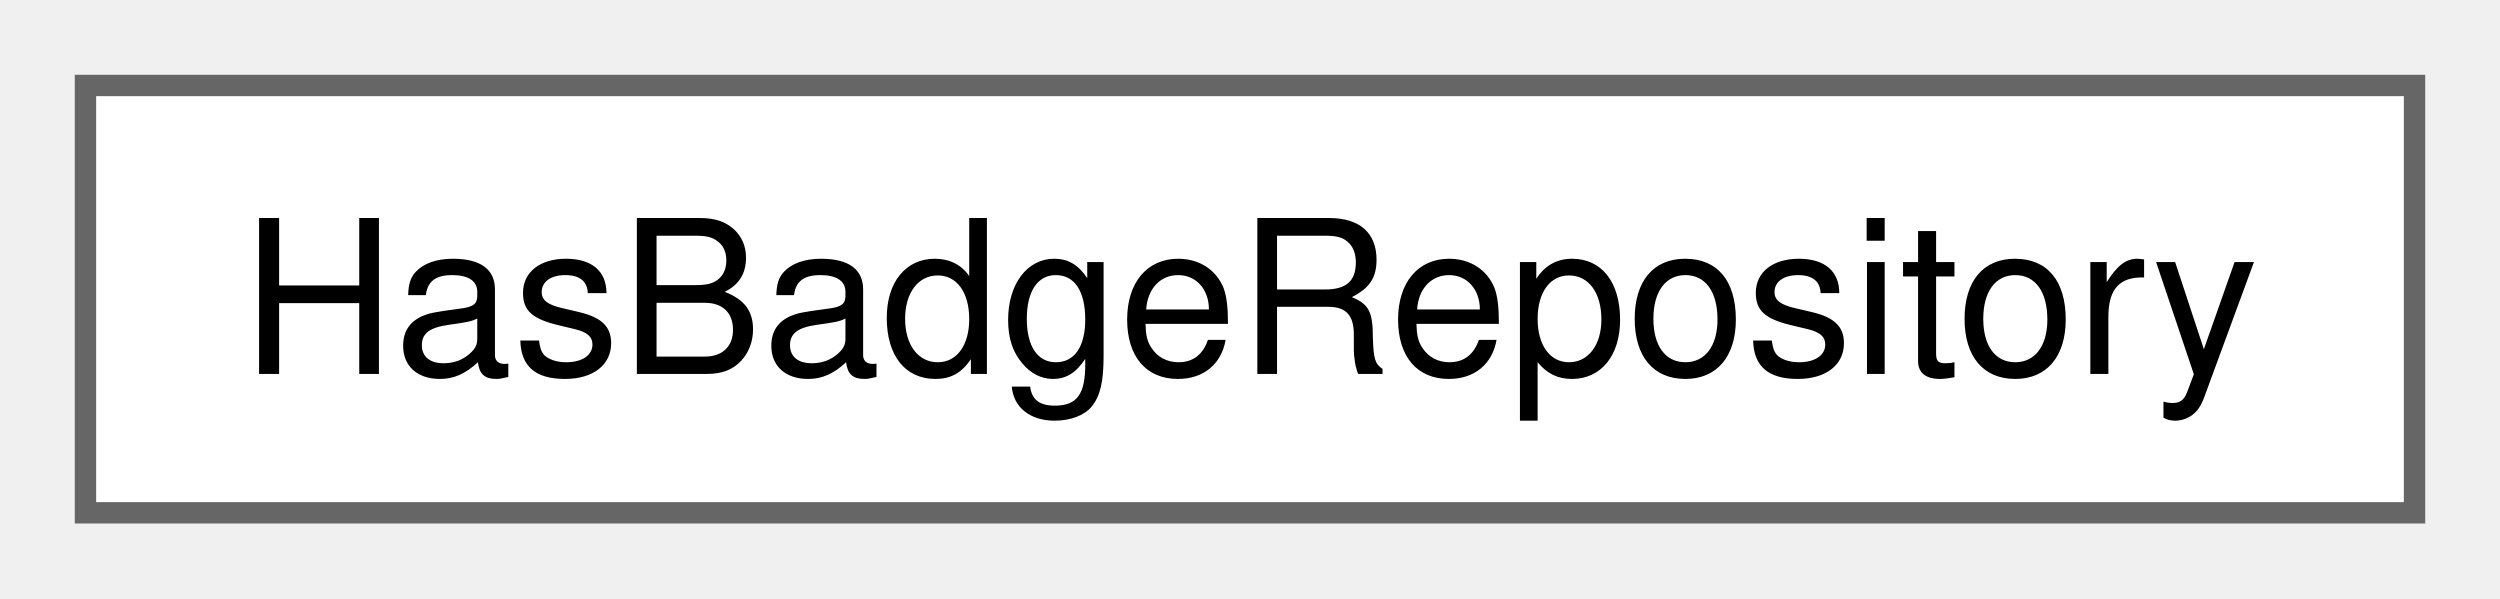
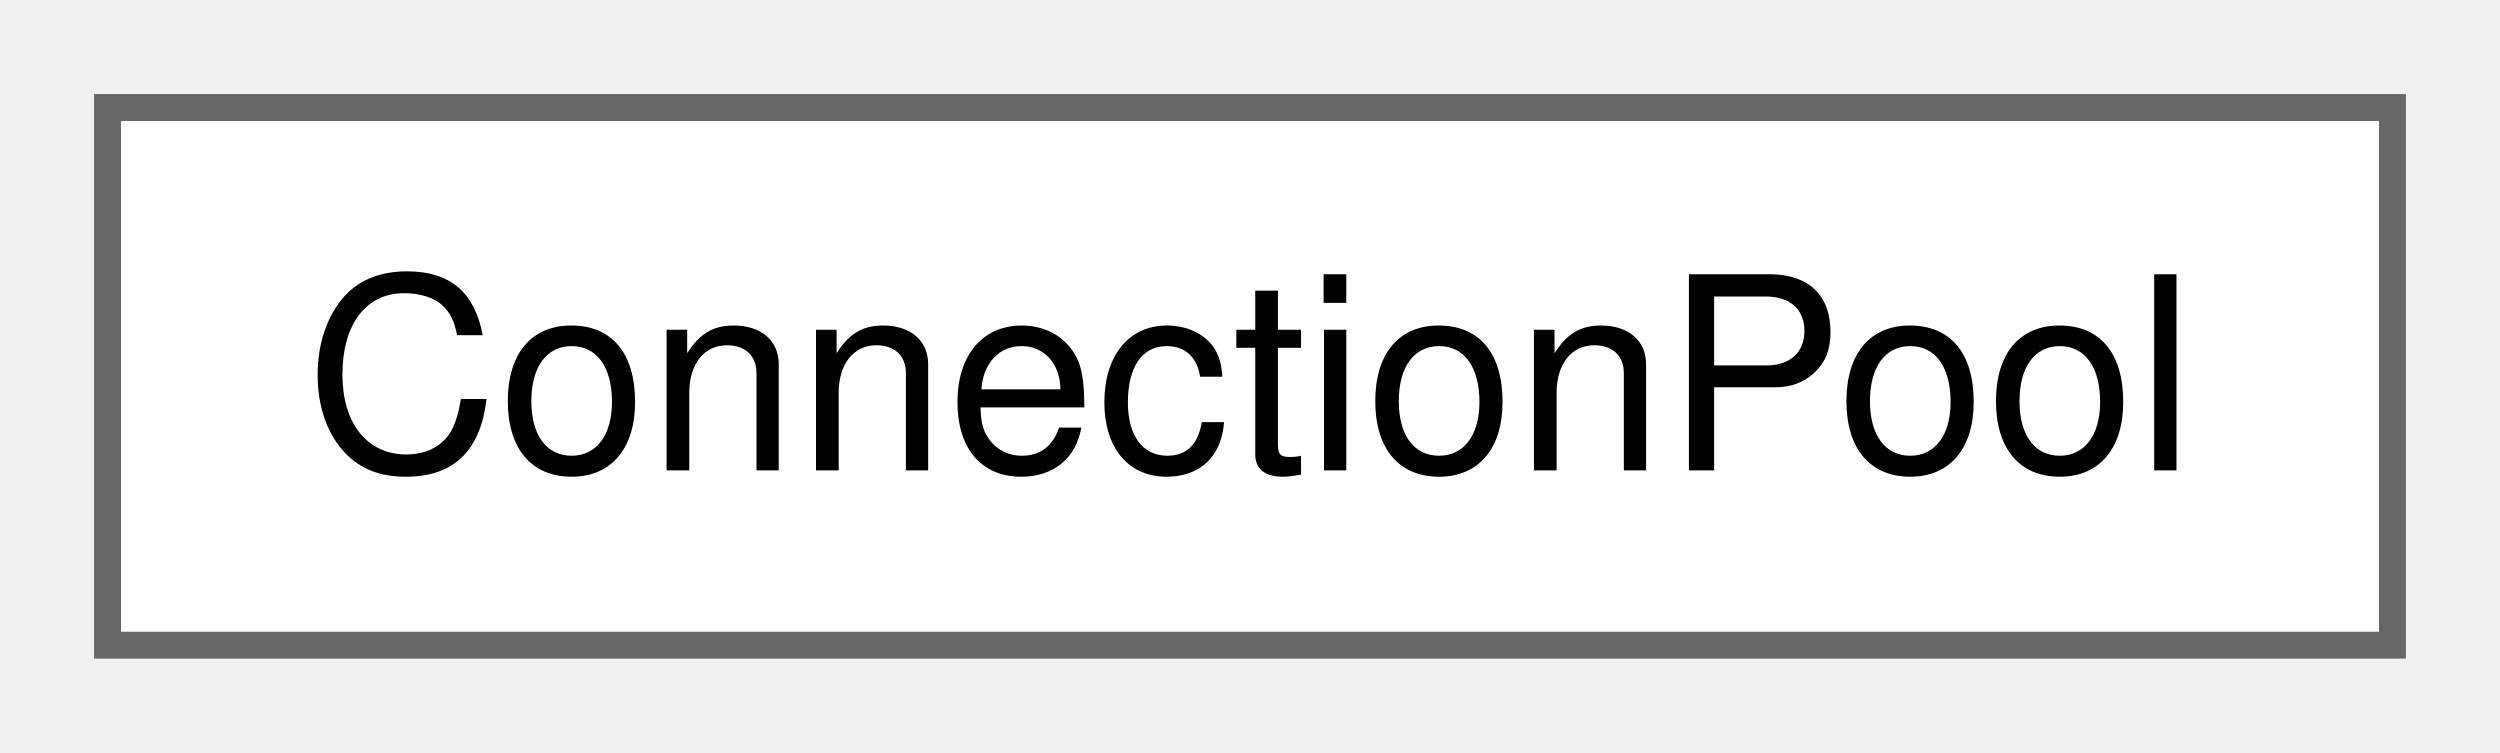
- <svg xmlns="http://www.w3.org/2000/svg" xmlns:xlink="http://www.w3.org/1999/xlink" width="117pt" height="28pt" viewBox="0.00 0.00 117.00 28.00">
+ <svg xmlns="http://www.w3.org/2000/svg" xmlns:xlink="http://www.w3.org/1999/xlink" width="93pt" height="28pt" viewBox="0.00 0.00 93.00 28.00">
  <g id="graph0" class="graph" transform="scale(1 1) rotate(0) translate(4 24)">
    <g id="Node000000" class="node">
      <g id="a_Node000000">
-         <a xlink:href="classHasBadgeRepository.html" target="_top" xlink:title=" ">
-           <polygon fill="white" stroke="#666666" points="109,-20 0,-20 0,0 109,0 109,-20" />
-           <text xml:space="preserve" text-anchor="middle" x="54.5" y="-6.5" font-family="Helvetica,sans-Serif" font-size="10.00">HasBadgeRepository</text>
+         <a xlink:href="classConnectionPool.html" target="_top" xlink:title=" ">
+           <polygon fill="white" stroke="#666666" points="85,-20 0,-20 0,0 85,0 85,-20" />
+           <text xml:space="preserve" text-anchor="middle" x="42.5" y="-6.5" font-family="Helvetica,sans-Serif" font-size="10.00">ConnectionPool</text>
        </a>
      </g>
    </g>
  </g>
</svg>
